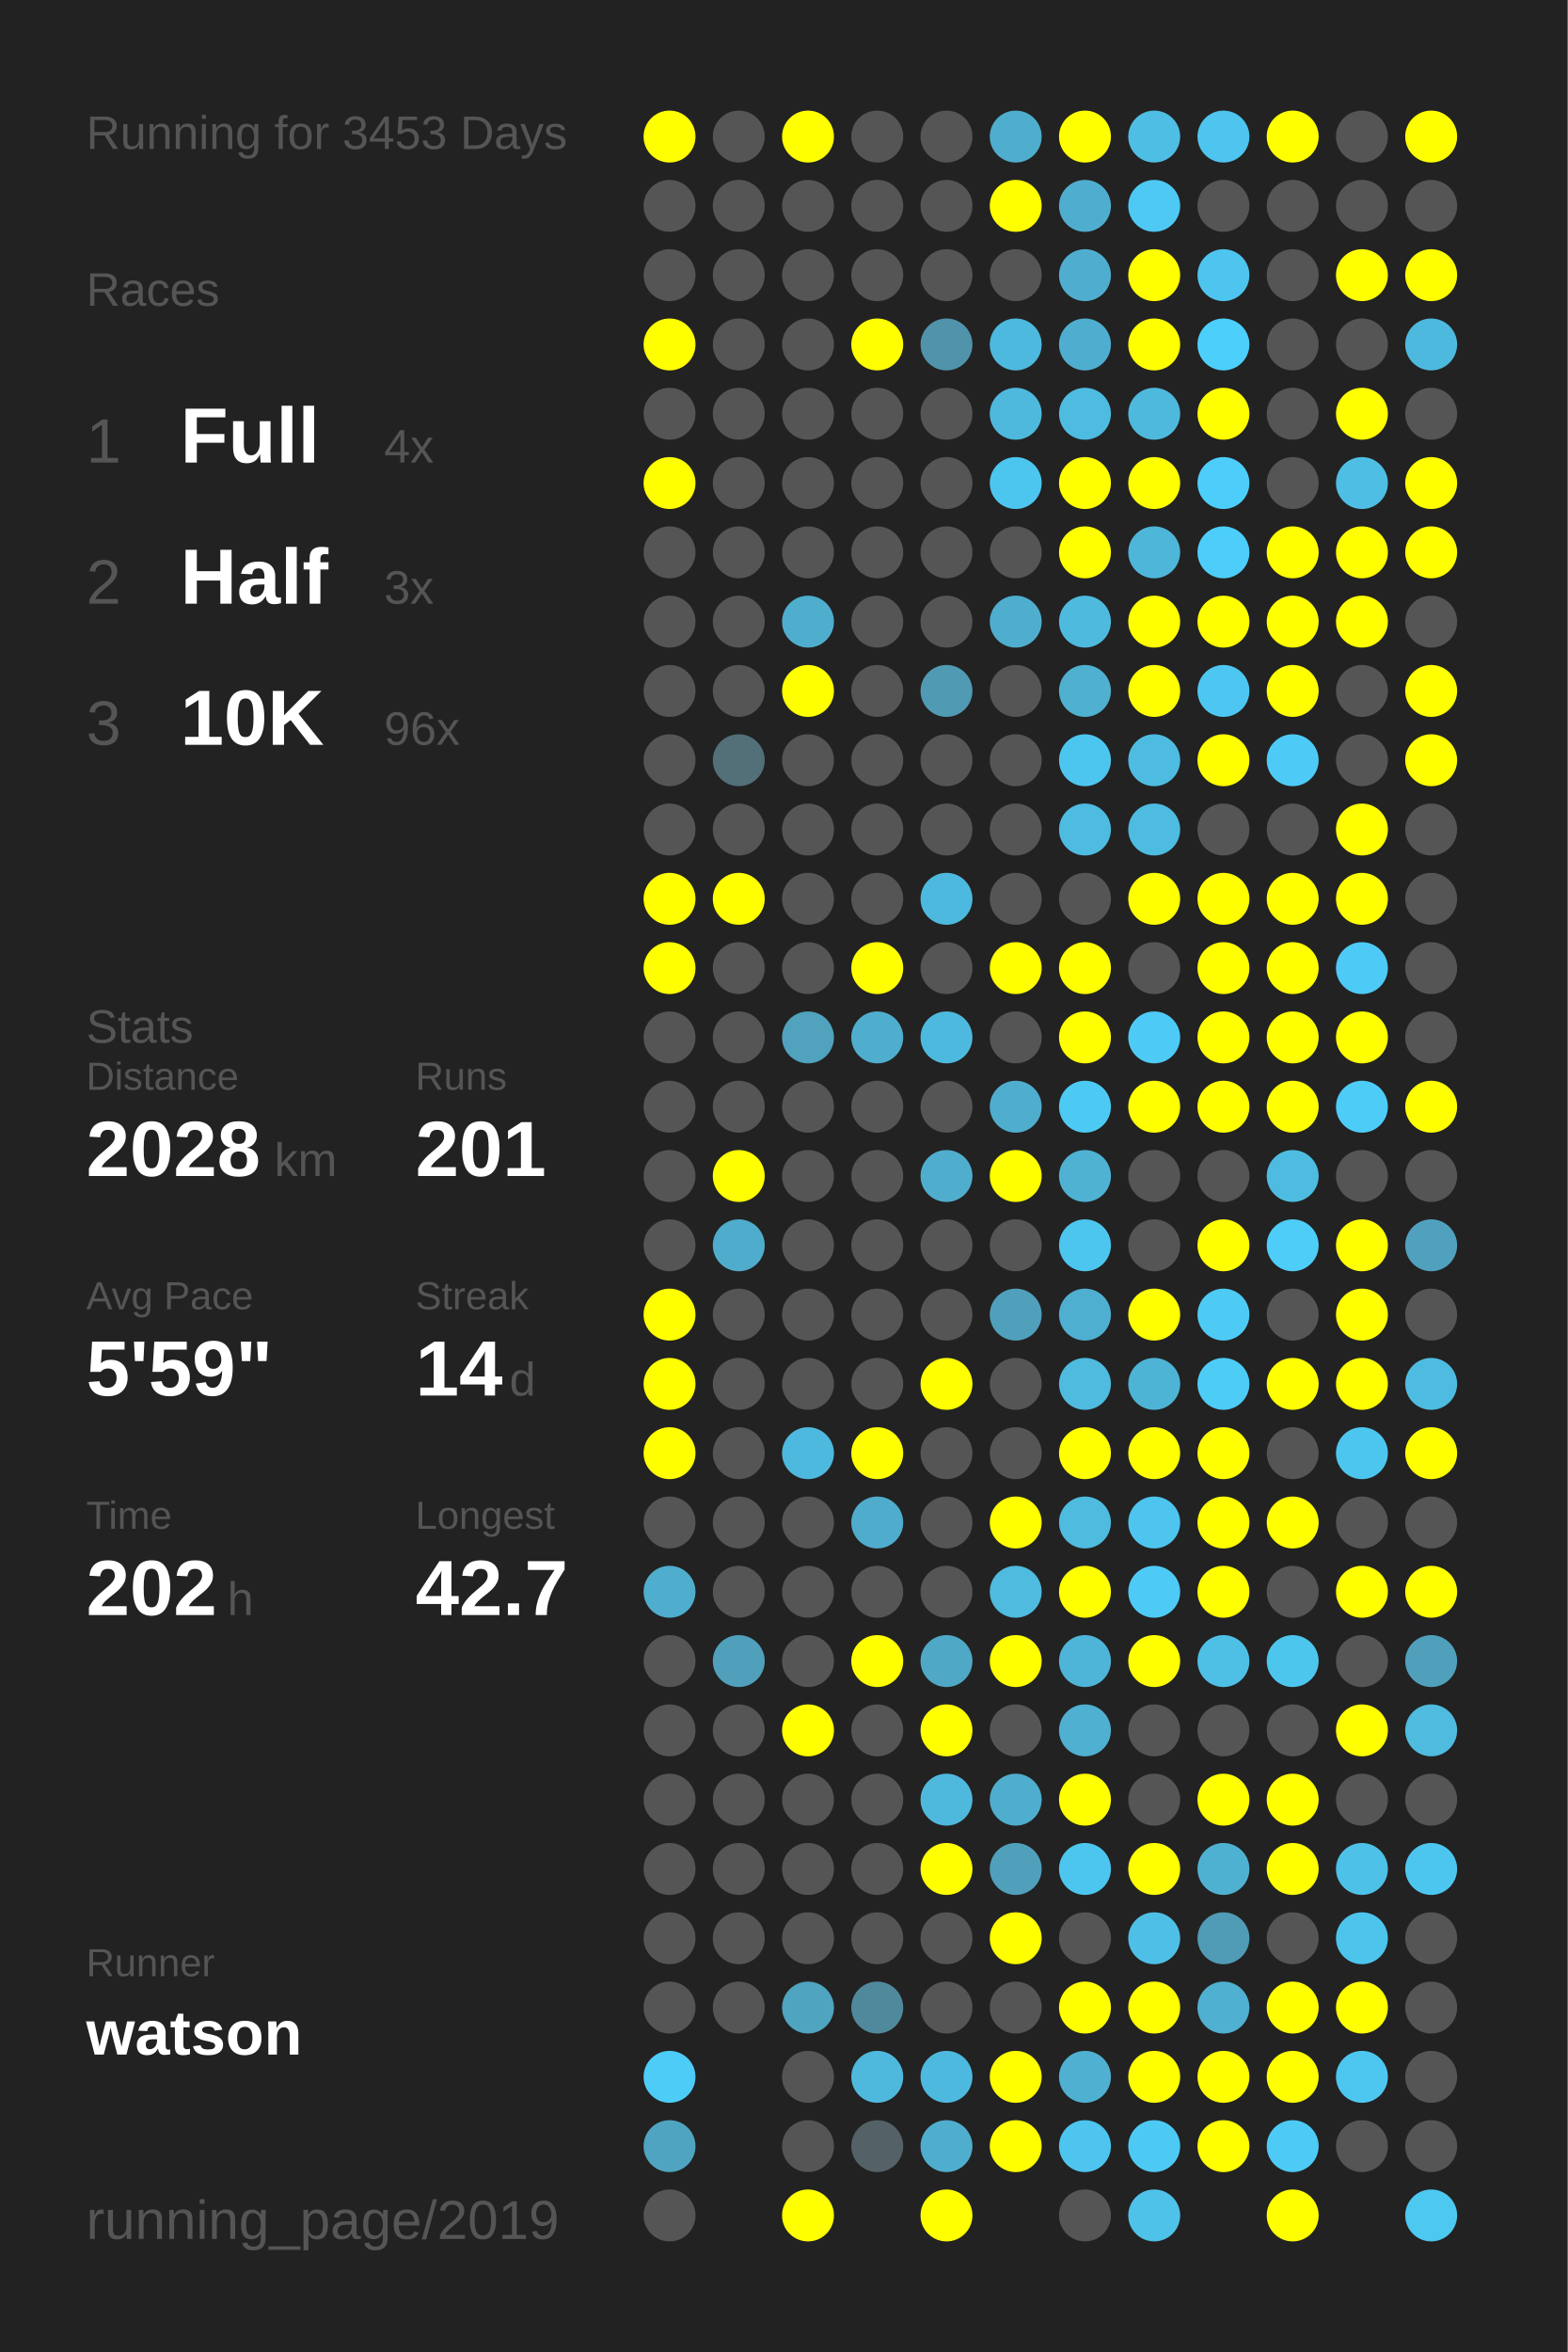
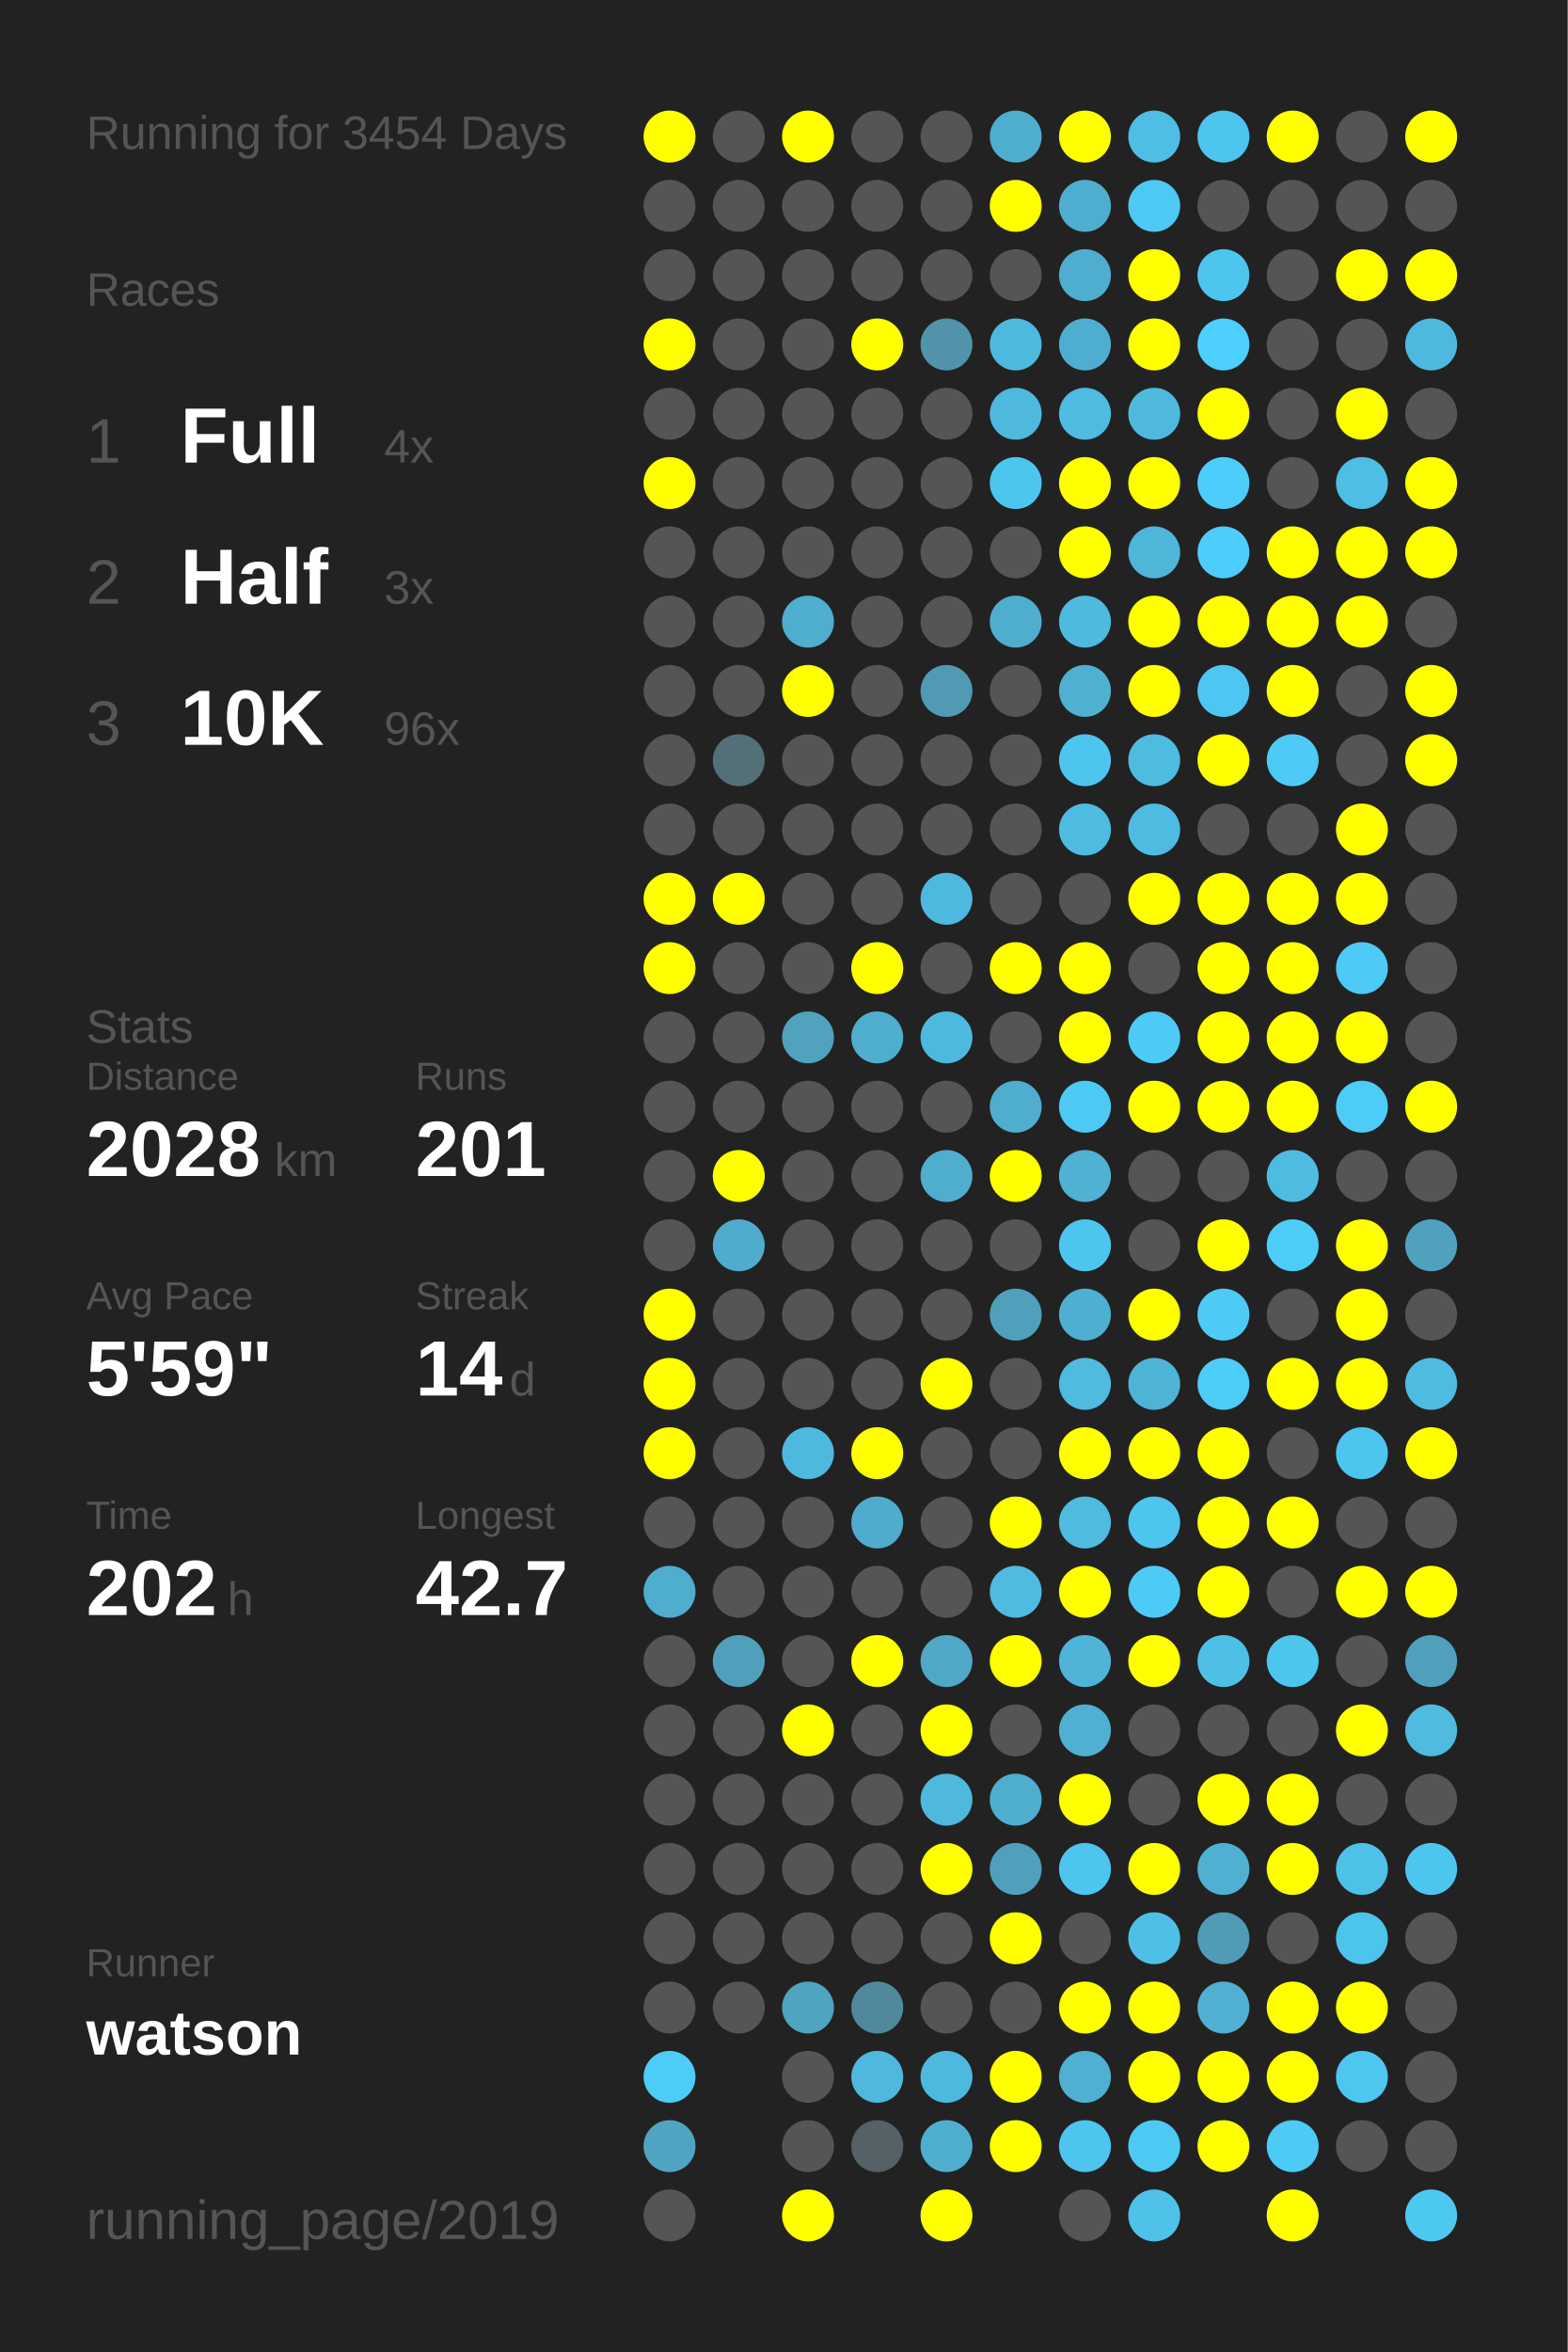
<svg xmlns="http://www.w3.org/2000/svg" baseProfile="full" height="300mm" version="1.1" viewBox="0,0,200,300" width="200mm">
  <defs />
  <rect fill="#222222" height="300" width="200" x="0" y="0" />
-   <text fill="#555555" style="font-size:6px; font-family:Arial;" x="11" y="19">Running for 3453 Days</text>
+   <text fill="#555555" style="font-size:6px; font-family:Arial;" x="11" y="19">Running for 3454 Days</text>
  <text fill="#555555" style="font-size:6px; font-family:Arial;" x="11" y="39">Races</text>
  <text fill="#555555" style="font-size:8px; font-family:Arial;" x="11" y="59">1</text>
  <text fill="#FFFFFF" style="font-size:10px; font-family:Arial; font-weight:bold;" x="23" y="59">Full</text>
  <text fill="#555555" style="font-size:6px; font-family:Arial;" x="49" y="59">4x</text>
  <text fill="#555555" style="font-size:8px; font-family:Arial;" x="11" y="77">2</text>
  <text fill="#FFFFFF" style="font-size:10px; font-family:Arial; font-weight:bold;" x="23" y="77">Half</text>
  <text fill="#555555" style="font-size:6px; font-family:Arial;" x="49" y="77">3x</text>
  <text fill="#555555" style="font-size:8px; font-family:Arial;" x="11" y="95">3</text>
  <text fill="#FFFFFF" style="font-size:10px; font-family:Arial; font-weight:bold;" x="23" y="95">10K</text>
  <text fill="#555555" style="font-size:6px; font-family:Arial;" x="49" y="95">96x</text>
  <text fill="#555555" style="font-size:6px; font-family:Arial;" x="11" y="133">Stats</text>
  <text fill="#555555" style="font-size:5px; font-family:Arial;" x="11" y="139">Distance</text>
  <text fill="#FFFFFF" style="font-size:10px; font-family:Arial; font-weight:bold;" x="11" y="150">2028</text>
  <text fill="#555555" style="font-size:6px; font-family:Arial;" x="35" y="150">km</text>
  <text fill="#555555" style="font-size:5px; font-family:Arial;" x="53" y="139">Runs</text>
  <text fill="#FFFFFF" style="font-size:10px; font-family:Arial; font-weight:bold;" x="53" y="150">201</text>
  <text fill="#555555" style="font-size:5px; font-family:Arial;" x="11" y="167">Avg Pace</text>
  <text fill="#FFFFFF" style="font-size:10px; font-family:Arial; font-weight:bold;" x="11" y="178">5'59"</text>
  <text fill="#555555" style="font-size:5px; font-family:Arial;" x="53" y="167">Streak</text>
  <text fill="#FFFFFF" style="font-size:10px; font-family:Arial; font-weight:bold;" x="53" y="178">14</text>
  <text fill="#555555" style="font-size:6px; font-family:Arial;" x="65" y="178">d</text>
  <text fill="#555555" style="font-size:5px; font-family:Arial;" x="11" y="195">Time</text>
  <text fill="#FFFFFF" style="font-size:10px; font-family:Arial; font-weight:bold;" x="11" y="206">202</text>
  <text fill="#555555" style="font-size:6px; font-family:Arial;" x="29" y="206">h</text>
  <text fill="#555555" style="font-size:5px; font-family:Arial;" x="53" y="195">Longest</text>
  <text fill="#FFFFFF" style="font-size:10px; font-family:Arial; font-weight:bold;" x="53" y="206">42.7</text>
  <text fill="#555555" style="font-size:5px; font-family:Arial;" x="11" y="252.065">Runner</text>
  <text fill="#FFFFFF" style="font-size:8px; font-family:Arial; font-weight:bold;" x="11" y="262.065">watson</text>
  <text fill="#555555" style="font-size:7px; font-family:Arial;" x="11" y="285.581">running_page/2019</text>
  <circle cx="85.417" cy="17.419" fill="#FFFF00" r="3.312" />
  <circle cx="85.417" cy="26.258" fill="#555555" r="3.312" />
  <circle cx="85.417" cy="35.097" fill="#555555" r="3.312" />
  <circle cx="85.417" cy="43.935" fill="#FFFF00" r="3.312" />
  <circle cx="85.417" cy="52.774" fill="#555555" r="3.312" />
  <circle cx="85.417" cy="61.613" fill="#FFFF00" r="3.312" />
  <circle cx="85.417" cy="70.452" fill="#555555" r="3.312" />
  <circle cx="85.417" cy="79.29" fill="#555555" r="3.312" />
  <circle cx="85.417" cy="88.129" fill="#555555" r="3.312" />
  <circle cx="85.417" cy="96.968" fill="#555555" r="3.312" />
  <circle cx="85.417" cy="105.806" fill="#555555" r="3.312" />
  <circle cx="85.417" cy="114.645" fill="#FFFF00" r="3.312" />
  <circle cx="85.417" cy="123.484" fill="#FFFF00" r="3.312" />
  <circle cx="85.417" cy="132.323" fill="#555555" r="3.312" />
  <circle cx="85.417" cy="141.161" fill="#555555" r="3.312" />
  <circle cx="85.417" cy="150" fill="#555555" r="3.312" />
  <circle cx="85.417" cy="158.839" fill="#555555" r="3.312" />
  <circle cx="85.417" cy="167.677" fill="#FFFF00" r="3.312" />
  <circle cx="85.417" cy="176.516" fill="#FFFF00" r="3.312" />
  <circle cx="85.417" cy="185.355" fill="#FFFF00" r="3.312" />
  <circle cx="85.417" cy="194.194" fill="#555555" r="3.312" />
  <circle cx="85.417" cy="203.032" fill="#4fadcd" r="3.312" />
  <circle cx="85.417" cy="211.871" fill="#555555" r="3.312" />
  <circle cx="85.417" cy="220.71" fill="#555555" r="3.312" />
  <circle cx="85.417" cy="229.548" fill="#555555" r="3.312" />
  <circle cx="85.417" cy="238.387" fill="#555555" r="3.312" />
  <circle cx="85.417" cy="247.226" fill="#555555" r="3.312" />
  <circle cx="85.417" cy="256.065" fill="#555555" r="3.312" />
  <circle cx="85.417" cy="264.903" fill="#4dccf8" r="3.312" />
  <circle cx="85.417" cy="273.742" fill="#4fa5c1" r="3.312" />
  <circle cx="85.417" cy="282.581" fill="#555555" r="3.312" />
  <circle cx="94.25" cy="17.419" fill="#555555" r="3.312" />
  <circle cx="94.25" cy="26.258" fill="#555555" r="3.312" />
  <circle cx="94.25" cy="35.097" fill="#555555" r="3.312" />
  <circle cx="94.25" cy="43.935" fill="#555555" r="3.312" />
  <circle cx="94.25" cy="52.774" fill="#555555" r="3.312" />
  <circle cx="94.25" cy="61.613" fill="#555555" r="3.312" />
  <circle cx="94.25" cy="70.452" fill="#555555" r="3.312" />
  <circle cx="94.25" cy="79.29" fill="#555555" r="3.312" />
  <circle cx="94.25" cy="88.129" fill="#555555" r="3.312" />
  <circle cx="94.25" cy="96.968" fill="#536f78" r="3.312" />
  <circle cx="94.25" cy="105.806" fill="#555555" r="3.312" />
  <circle cx="94.25" cy="114.645" fill="#FFFF00" r="3.312" />
  <circle cx="94.25" cy="123.484" fill="#555555" r="3.312" />
  <circle cx="94.25" cy="132.323" fill="#555555" r="3.312" />
  <circle cx="94.25" cy="141.161" fill="#555555" r="3.312" />
  <circle cx="94.25" cy="150" fill="#FFFF00" r="3.312" />
  <circle cx="94.25" cy="158.839" fill="#4faccc" r="3.312" />
  <circle cx="94.25" cy="167.677" fill="#555555" r="3.312" />
  <circle cx="94.25" cy="176.516" fill="#555555" r="3.312" />
  <circle cx="94.25" cy="185.355" fill="#555555" r="3.312" />
  <circle cx="94.25" cy="194.194" fill="#555555" r="3.312" />
  <circle cx="94.25" cy="203.032" fill="#555555" r="3.312" />
  <circle cx="94.25" cy="211.871" fill="#50a0bc" r="3.312" />
  <circle cx="94.25" cy="220.71" fill="#555555" r="3.312" />
  <circle cx="94.25" cy="229.548" fill="#555555" r="3.312" />
  <circle cx="94.25" cy="238.387" fill="#555555" r="3.312" />
  <circle cx="94.25" cy="247.226" fill="#555555" r="3.312" />
  <circle cx="94.25" cy="256.065" fill="#555555" r="3.312" />
  <circle cx="103.083" cy="17.419" fill="#FFFF00" r="3.312" />
  <circle cx="103.083" cy="26.258" fill="#555555" r="3.312" />
  <circle cx="103.083" cy="35.097" fill="#555555" r="3.312" />
  <circle cx="103.083" cy="43.935" fill="#555555" r="3.312" />
  <circle cx="103.083" cy="52.774" fill="#555555" r="3.312" />
  <circle cx="103.083" cy="61.613" fill="#555555" r="3.312" />
  <circle cx="103.083" cy="70.452" fill="#555555" r="3.312" />
  <circle cx="103.083" cy="79.29" fill="#4faece" r="3.312" />
  <circle cx="103.083" cy="88.129" fill="#FFFF00" r="3.312" />
  <circle cx="103.083" cy="96.968" fill="#555555" r="3.312" />
  <circle cx="103.083" cy="105.806" fill="#555555" r="3.312" />
  <circle cx="103.083" cy="114.645" fill="#555555" r="3.312" />
  <circle cx="103.083" cy="123.484" fill="#555555" r="3.312" />
  <circle cx="103.083" cy="132.323" fill="#50a2bd" r="3.312" />
  <circle cx="103.083" cy="141.161" fill="#555555" r="3.312" />
  <circle cx="103.083" cy="150" fill="#555555" r="3.312" />
  <circle cx="103.083" cy="158.839" fill="#555555" r="3.312" />
  <circle cx="103.083" cy="167.677" fill="#555555" r="3.312" />
  <circle cx="103.083" cy="176.516" fill="#555555" r="3.312" />
  <circle cx="103.083" cy="185.355" fill="#4eb9de" r="3.312" />
  <circle cx="103.083" cy="194.194" fill="#555555" r="3.312" />
  <circle cx="103.083" cy="203.032" fill="#555555" r="3.312" />
  <circle cx="103.083" cy="211.871" fill="#555555" r="3.312" />
  <circle cx="103.083" cy="220.71" fill="#FFFF00" r="3.312" />
  <circle cx="103.083" cy="229.548" fill="#555555" r="3.312" />
  <circle cx="103.083" cy="238.387" fill="#555555" r="3.312" />
  <circle cx="103.083" cy="247.226" fill="#555555" r="3.312" />
  <circle cx="103.083" cy="256.065" fill="#4fa4c0" r="3.312" />
  <circle cx="103.083" cy="264.903" fill="#555555" r="3.312" />
  <circle cx="103.083" cy="273.742" fill="#555555" r="3.312" />
  <circle cx="103.083" cy="282.581" fill="#FFFF00" r="3.312" />
  <circle cx="111.917" cy="17.419" fill="#555555" r="3.312" />
  <circle cx="111.917" cy="26.258" fill="#555555" r="3.312" />
  <circle cx="111.917" cy="35.097" fill="#555555" r="3.312" />
  <circle cx="111.917" cy="43.935" fill="#FFFF00" r="3.312" />
  <circle cx="111.917" cy="52.774" fill="#555555" r="3.312" />
  <circle cx="111.917" cy="61.613" fill="#555555" r="3.312" />
  <circle cx="111.917" cy="70.452" fill="#555555" r="3.312" />
  <circle cx="111.917" cy="79.29" fill="#555555" r="3.312" />
  <circle cx="111.917" cy="88.129" fill="#555555" r="3.312" />
  <circle cx="111.917" cy="96.968" fill="#555555" r="3.312" />
  <circle cx="111.917" cy="105.806" fill="#555555" r="3.312" />
  <circle cx="111.917" cy="114.645" fill="#555555" r="3.312" />
  <circle cx="111.917" cy="123.484" fill="#FFFF00" r="3.312" />
  <circle cx="111.917" cy="132.323" fill="#4faece" r="3.312" />
  <circle cx="111.917" cy="141.161" fill="#555555" r="3.312" />
  <circle cx="111.917" cy="150" fill="#555555" r="3.312" />
  <circle cx="111.917" cy="158.839" fill="#555555" r="3.312" />
  <circle cx="111.917" cy="167.677" fill="#555555" r="3.312" />
  <circle cx="111.917" cy="176.516" fill="#555555" r="3.312" />
  <circle cx="111.917" cy="185.355" fill="#FFFF00" r="3.312" />
  <circle cx="111.917" cy="194.194" fill="#4faccc" r="3.312" />
  <circle cx="111.917" cy="203.032" fill="#555555" r="3.312" />
  <circle cx="111.917" cy="211.871" fill="#FFFF00" r="3.312" />
  <circle cx="111.917" cy="220.71" fill="#555555" r="3.312" />
  <circle cx="111.917" cy="229.548" fill="#555555" r="3.312" />
  <circle cx="111.917" cy="238.387" fill="#555555" r="3.312" />
  <circle cx="111.917" cy="247.226" fill="#555555" r="3.312" />
  <circle cx="111.917" cy="256.065" fill="#51899c" r="3.312" />
  <circle cx="111.917" cy="264.903" fill="#4eb9dd" r="3.312" />
  <circle cx="111.917" cy="273.742" fill="#546166" r="3.312" />
  <circle cx="120.75" cy="17.419" fill="#555555" r="3.312" />
  <circle cx="120.75" cy="26.258" fill="#555555" r="3.312" />
  <circle cx="120.75" cy="35.097" fill="#555555" r="3.312" />
  <circle cx="120.75" cy="43.935" fill="#5093aa" r="3.312" />
  <circle cx="120.75" cy="52.774" fill="#555555" r="3.312" />
  <circle cx="120.75" cy="61.613" fill="#555555" r="3.312" />
  <circle cx="120.75" cy="70.452" fill="#555555" r="3.312" />
  <circle cx="120.75" cy="79.29" fill="#555555" r="3.312" />
  <circle cx="120.75" cy="88.129" fill="#509ab3" r="3.312" />
  <circle cx="120.75" cy="96.968" fill="#555555" r="3.312" />
  <circle cx="120.75" cy="105.806" fill="#555555" r="3.312" />
  <circle cx="120.75" cy="114.645" fill="#4eb9de" r="3.312" />
  <circle cx="120.75" cy="123.484" fill="#555555" r="3.312" />
  <circle cx="120.75" cy="132.323" fill="#4eb9de" r="3.312" />
  <circle cx="120.75" cy="141.161" fill="#555555" r="3.312" />
  <circle cx="120.75" cy="150" fill="#4fadcd" r="3.312" />
  <circle cx="120.75" cy="158.839" fill="#555555" r="3.312" />
  <circle cx="120.75" cy="167.677" fill="#555555" r="3.312" />
  <circle cx="120.75" cy="176.516" fill="#FFFF00" r="3.312" />
  <circle cx="120.75" cy="185.355" fill="#555555" r="3.312" />
  <circle cx="120.75" cy="194.194" fill="#555555" r="3.312" />
  <circle cx="120.75" cy="203.032" fill="#555555" r="3.312" />
  <circle cx="120.75" cy="211.871" fill="#4fa8c6" r="3.312" />
  <circle cx="120.75" cy="220.71" fill="#FFFF00" r="3.312" />
  <circle cx="120.75" cy="229.548" fill="#4eb9dd" r="3.312" />
  <circle cx="120.75" cy="238.387" fill="#FFFF00" r="3.312" />
  <circle cx="120.75" cy="247.226" fill="#555555" r="3.312" />
  <circle cx="120.75" cy="256.065" fill="#555555" r="3.312" />
  <circle cx="120.75" cy="264.903" fill="#4eb9de" r="3.312" />
  <circle cx="120.75" cy="273.742" fill="#4faece" r="3.312" />
  <circle cx="120.75" cy="282.581" fill="#FFFF00" r="3.312" />
  <circle cx="129.583" cy="17.419" fill="#4fadcd" r="3.312" />
  <circle cx="129.583" cy="26.258" fill="#FFFF00" r="3.312" />
  <circle cx="129.583" cy="35.097" fill="#555555" r="3.312" />
  <circle cx="129.583" cy="43.935" fill="#4eb9de" r="3.312" />
  <circle cx="129.583" cy="52.774" fill="#4eb9dd" r="3.312" />
  <circle cx="129.583" cy="61.613" fill="#4dc6ef" r="3.312" />
  <circle cx="129.583" cy="70.452" fill="#555555" r="3.312" />
  <circle cx="129.583" cy="79.29" fill="#4faece" r="3.312" />
  <circle cx="129.583" cy="88.129" fill="#555555" r="3.312" />
  <circle cx="129.583" cy="96.968" fill="#555555" r="3.312" />
  <circle cx="129.583" cy="105.806" fill="#555555" r="3.312" />
  <circle cx="129.583" cy="114.645" fill="#555555" r="3.312" />
  <circle cx="129.583" cy="123.484" fill="#FFFF00" r="3.312" />
  <circle cx="129.583" cy="132.323" fill="#555555" r="3.312" />
  <circle cx="129.583" cy="141.161" fill="#4fadcd" r="3.312" />
  <circle cx="129.583" cy="150" fill="#FFFF00" r="3.312" />
  <circle cx="129.583" cy="158.839" fill="#555555" r="3.312" />
  <circle cx="129.583" cy="167.677" fill="#50a0bc" r="3.312" />
  <circle cx="129.583" cy="176.516" fill="#555555" r="3.312" />
  <circle cx="129.583" cy="185.355" fill="#555555" r="3.312" />
  <circle cx="129.583" cy="194.194" fill="#FFFF00" r="3.312" />
  <circle cx="129.583" cy="203.032" fill="#4ebbdf" r="3.312" />
  <circle cx="129.583" cy="211.871" fill="#FFFF00" r="3.312" />
  <circle cx="129.583" cy="220.71" fill="#555555" r="3.312" />
  <circle cx="129.583" cy="229.548" fill="#4faece" r="3.312" />
  <circle cx="129.583" cy="238.387" fill="#50a0bc" r="3.312" />
  <circle cx="129.583" cy="247.226" fill="#FFFF00" r="3.312" />
  <circle cx="129.583" cy="256.065" fill="#555555" r="3.312" />
  <circle cx="129.583" cy="264.903" fill="#FFFF00" r="3.312" />
  <circle cx="129.583" cy="273.742" fill="#FFFF00" r="3.312" />
  <circle cx="138.417" cy="17.419" fill="#FFFF00" r="3.312" />
  <circle cx="138.417" cy="26.258" fill="#4faecf" r="3.312" />
  <circle cx="138.417" cy="35.097" fill="#4faecf" r="3.312" />
  <circle cx="138.417" cy="43.935" fill="#4faecf" r="3.312" />
  <circle cx="138.417" cy="52.774" fill="#4ebbe0" r="3.312" />
  <circle cx="138.417" cy="61.613" fill="#FFFF00" r="3.312" />
  <circle cx="138.417" cy="70.452" fill="#FFFF00" r="3.312" />
  <circle cx="138.417" cy="79.29" fill="#4ebade" r="3.312" />
  <circle cx="138.417" cy="88.129" fill="#4fb0d0" r="3.312" />
  <circle cx="138.417" cy="96.968" fill="#4dc6ef" r="3.312" />
  <circle cx="138.417" cy="105.806" fill="#4ebbe0" r="3.312" />
  <circle cx="138.417" cy="114.645" fill="#555555" r="3.312" />
  <circle cx="138.417" cy="123.484" fill="#FFFF00" r="3.312" />
  <circle cx="138.417" cy="132.323" fill="#FFFF00" r="3.312" />
  <circle cx="138.417" cy="141.161" fill="#4dcaf4" r="3.312" />
  <circle cx="138.417" cy="150" fill="#4fb2d3" r="3.312" />
  <circle cx="138.417" cy="158.839" fill="#4dc6ef" r="3.312" />
  <circle cx="138.417" cy="167.677" fill="#4fafd0" r="3.312" />
  <circle cx="138.417" cy="176.516" fill="#4ebbdf" r="3.312" />
  <circle cx="138.417" cy="185.355" fill="#FFFF00" r="3.312" />
  <circle cx="138.417" cy="194.194" fill="#4ebbdf" r="3.312" />
  <circle cx="138.417" cy="203.032" fill="#FFFF00" r="3.312" />
  <circle cx="138.417" cy="211.871" fill="#4eb5d8" r="3.312" />
  <circle cx="138.417" cy="220.71" fill="#4fb0d1" r="3.312" />
  <circle cx="138.417" cy="229.548" fill="#FFFF00" r="3.312" />
  <circle cx="138.417" cy="238.387" fill="#4dc6ef" r="3.312" />
  <circle cx="138.417" cy="247.226" fill="#555555" r="3.312" />
  <circle cx="138.417" cy="256.065" fill="#FFFF00" r="3.312" />
  <circle cx="138.417" cy="264.903" fill="#4fb0d1" r="3.312" />
  <circle cx="138.417" cy="273.742" fill="#4dc5ee" r="3.312" />
  <circle cx="138.417" cy="282.581" fill="#555555" r="3.312" />
  <circle cx="147.25" cy="17.419" fill="#4ebee4" r="3.312" />
  <circle cx="147.25" cy="26.258" fill="#4dc9f3" r="3.312" />
  <circle cx="147.25" cy="35.097" fill="#FFFF00" r="3.312" />
  <circle cx="147.25" cy="43.935" fill="#FFFF00" r="3.312" />
  <circle cx="147.25" cy="52.774" fill="#4eb9dd" r="3.312" />
  <circle cx="147.25" cy="61.613" fill="#FFFF00" r="3.312" />
  <circle cx="147.25" cy="70.452" fill="#4eb6d9" r="3.312" />
  <circle cx="147.25" cy="79.29" fill="#FFFF00" r="3.312" />
  <circle cx="147.25" cy="88.129" fill="#FFFF00" r="3.312" />
  <circle cx="147.25" cy="96.968" fill="#4ebce1" r="3.312" />
  <circle cx="147.25" cy="105.806" fill="#4ebce1" r="3.312" />
  <circle cx="147.25" cy="114.645" fill="#FFFF00" r="3.312" />
  <circle cx="147.25" cy="123.484" fill="#555555" r="3.312" />
  <circle cx="147.25" cy="132.323" fill="#4dcaf5" r="3.312" />
  <circle cx="147.25" cy="141.161" fill="#FFFF00" r="3.312" />
  <circle cx="147.25" cy="150" fill="#555555" r="3.312" />
  <circle cx="147.25" cy="158.839" fill="#555555" r="3.312" />
  <circle cx="147.25" cy="167.677" fill="#FFFF00" r="3.312" />
  <circle cx="147.25" cy="176.516" fill="#4eb4d6" r="3.312" />
  <circle cx="147.25" cy="185.355" fill="#FFFF00" r="3.312" />
  <circle cx="147.25" cy="194.194" fill="#4dc5ee" r="3.312" />
  <circle cx="147.25" cy="203.032" fill="#4dcbf6" r="3.312" />
  <circle cx="147.25" cy="211.871" fill="#FFFF00" r="3.312" />
  <circle cx="147.25" cy="220.71" fill="#555555" r="3.312" />
  <circle cx="147.25" cy="229.548" fill="#555555" r="3.312" />
  <circle cx="147.25" cy="238.387" fill="#FFFF00" r="3.312" />
  <circle cx="147.25" cy="247.226" fill="#4ec0e7" r="3.312" />
  <circle cx="147.25" cy="256.065" fill="#FFFF00" r="3.312" />
  <circle cx="147.25" cy="264.903" fill="#FFFF00" r="3.312" />
  <circle cx="147.25" cy="273.742" fill="#4dcaf4" r="3.312" />
  <circle cx="147.25" cy="282.581" fill="#4ec2e9" r="3.312" />
  <circle cx="156.083" cy="17.419" fill="#4dc5ee" r="3.312" />
  <circle cx="156.083" cy="26.258" fill="#555555" r="3.312" />
  <circle cx="156.083" cy="35.097" fill="#4dc5ee" r="3.312" />
  <circle cx="156.083" cy="43.935" fill="#4dcffb" r="3.312" />
  <circle cx="156.083" cy="52.774" fill="#FFFF00" r="3.312" />
  <circle cx="156.083" cy="61.613" fill="#4dcefa" r="3.312" />
  <circle cx="156.083" cy="70.452" fill="#4dcefa" r="3.312" />
  <circle cx="156.083" cy="79.29" fill="#FFFF00" r="3.312" />
  <circle cx="156.083" cy="88.129" fill="#4dc7f1" r="3.312" />
  <circle cx="156.083" cy="96.968" fill="#FFFF00" r="3.312" />
  <circle cx="156.083" cy="105.806" fill="#555555" r="3.312" />
  <circle cx="156.083" cy="114.645" fill="#FFFF00" r="3.312" />
  <circle cx="156.083" cy="123.484" fill="#FFFF00" r="3.312" />
  <circle cx="156.083" cy="132.323" fill="#FFFF00" r="3.312" />
  <circle cx="156.083" cy="141.161" fill="#FFFF00" r="3.312" />
  <circle cx="156.083" cy="150" fill="#555555" r="3.312" />
  <circle cx="156.083" cy="158.839" fill="#FFFF00" r="3.312" />
  <circle cx="156.083" cy="167.677" fill="#4dcbf5" r="3.312" />
  <circle cx="156.083" cy="176.516" fill="#4dccf6" r="3.312" />
  <circle cx="156.083" cy="185.355" fill="#FFFF00" r="3.312" />
  <circle cx="156.083" cy="194.194" fill="#FFFF00" r="3.312" />
  <circle cx="156.083" cy="203.032" fill="#FFFF00" r="3.312" />
  <circle cx="156.083" cy="211.871" fill="#4ec0e6" r="3.312" />
  <circle cx="156.083" cy="220.71" fill="#555555" r="3.312" />
  <circle cx="156.083" cy="229.548" fill="#FFFF00" r="3.312" />
  <circle cx="156.083" cy="238.387" fill="#4fb1d2" r="3.312" />
  <circle cx="156.083" cy="247.226" fill="#509bb5" r="3.312" />
  <circle cx="156.083" cy="256.065" fill="#4fb0d1" r="3.312" />
  <circle cx="156.083" cy="264.903" fill="#FFFF00" r="3.312" />
  <circle cx="156.083" cy="273.742" fill="#FFFF00" r="3.312" />
  <circle cx="164.917" cy="17.419" fill="#FFFF00" r="3.312" />
  <circle cx="164.917" cy="26.258" fill="#555555" r="3.312" />
  <circle cx="164.917" cy="35.097" fill="#555555" r="3.312" />
  <circle cx="164.917" cy="43.935" fill="#555555" r="3.312" />
  <circle cx="164.917" cy="52.774" fill="#555555" r="3.312" />
  <circle cx="164.917" cy="61.613" fill="#555555" r="3.312" />
  <circle cx="164.917" cy="70.452" fill="#FFFF00" r="3.312" />
  <circle cx="164.917" cy="79.29" fill="#FFFF00" r="3.312" />
  <circle cx="164.917" cy="88.129" fill="#FFFF00" r="3.312" />
  <circle cx="164.917" cy="96.968" fill="#4dcbf6" r="3.312" />
  <circle cx="164.917" cy="105.806" fill="#555555" r="3.312" />
  <circle cx="164.917" cy="114.645" fill="#FFFF00" r="3.312" />
  <circle cx="164.917" cy="123.484" fill="#FFFF00" r="3.312" />
  <circle cx="164.917" cy="132.323" fill="#FFFF00" r="3.312" />
  <circle cx="164.917" cy="141.161" fill="#FFFF00" r="3.312" />
  <circle cx="164.917" cy="150" fill="#4ebce1" r="3.312" />
  <circle cx="164.917" cy="158.839" fill="#4dcdf8" r="3.312" />
  <circle cx="164.917" cy="167.677" fill="#555555" r="3.312" />
  <circle cx="164.917" cy="176.516" fill="#FFFF00" r="3.312" />
  <circle cx="164.917" cy="185.355" fill="#555555" r="3.312" />
  <circle cx="164.917" cy="194.194" fill="#FFFF00" r="3.312" />
  <circle cx="164.917" cy="203.032" fill="#555555" r="3.312" />
  <circle cx="164.917" cy="211.871" fill="#4dc6ee" r="3.312" />
  <circle cx="164.917" cy="220.71" fill="#555555" r="3.312" />
  <circle cx="164.917" cy="229.548" fill="#FFFF00" r="3.312" />
  <circle cx="164.917" cy="238.387" fill="#FFFF00" r="3.312" />
  <circle cx="164.917" cy="247.226" fill="#555555" r="3.312" />
  <circle cx="164.917" cy="256.065" fill="#FFFF00" r="3.312" />
  <circle cx="164.917" cy="264.903" fill="#FFFF00" r="3.312" />
  <circle cx="164.917" cy="273.742" fill="#4dcbf6" r="3.312" />
  <circle cx="164.917" cy="282.581" fill="#FFFF00" r="3.312" />
  <circle cx="173.75" cy="17.419" fill="#555555" r="3.312" />
  <circle cx="173.75" cy="26.258" fill="#555555" r="3.312" />
  <circle cx="173.75" cy="35.097" fill="#FFFF00" r="3.312" />
  <circle cx="173.75" cy="43.935" fill="#555555" r="3.312" />
  <circle cx="173.75" cy="52.774" fill="#FFFF00" r="3.312" />
  <circle cx="173.75" cy="61.613" fill="#4ebee4" r="3.312" />
  <circle cx="173.75" cy="70.452" fill="#FFFF00" r="3.312" />
  <circle cx="173.75" cy="79.29" fill="#FFFF00" r="3.312" />
  <circle cx="173.75" cy="88.129" fill="#555555" r="3.312" />
  <circle cx="173.75" cy="96.968" fill="#555555" r="3.312" />
  <circle cx="173.75" cy="105.806" fill="#FFFF00" r="3.312" />
  <circle cx="173.75" cy="114.645" fill="#FFFF00" r="3.312" />
  <circle cx="173.75" cy="123.484" fill="#4dcaf5" r="3.312" />
  <circle cx="173.75" cy="132.323" fill="#FFFF00" r="3.312" />
  <circle cx="173.75" cy="141.161" fill="#4dccf7" r="3.312" />
  <circle cx="173.75" cy="150" fill="#555555" r="3.312" />
  <circle cx="173.75" cy="158.839" fill="#FFFF00" r="3.312" />
  <circle cx="173.75" cy="167.677" fill="#FFFF00" r="3.312" />
  <circle cx="173.75" cy="176.516" fill="#FFFF00" r="3.312" />
  <circle cx="173.75" cy="185.355" fill="#4dc6ef" r="3.312" />
  <circle cx="173.75" cy="194.194" fill="#555555" r="3.312" />
  <circle cx="173.75" cy="203.032" fill="#FFFF00" r="3.312" />
  <circle cx="173.75" cy="211.871" fill="#555555" r="3.312" />
  <circle cx="173.75" cy="220.71" fill="#FFFF00" r="3.312" />
  <circle cx="173.75" cy="229.548" fill="#555555" r="3.312" />
  <circle cx="173.75" cy="238.387" fill="#4ec1e8" r="3.312" />
  <circle cx="173.75" cy="247.226" fill="#4dc4ec" r="3.312" />
  <circle cx="173.75" cy="256.065" fill="#FFFF00" r="3.312" />
  <circle cx="173.75" cy="264.903" fill="#4dc7f0" r="3.312" />
  <circle cx="173.75" cy="273.742" fill="#555555" r="3.312" />
  <circle cx="182.583" cy="17.419" fill="#FFFF00" r="3.312" />
  <circle cx="182.583" cy="26.258" fill="#555555" r="3.312" />
  <circle cx="182.583" cy="35.097" fill="#FFFF00" r="3.312" />
  <circle cx="182.583" cy="43.935" fill="#4eb9de" r="3.312" />
  <circle cx="182.583" cy="52.774" fill="#555555" r="3.312" />
  <circle cx="182.583" cy="61.613" fill="#FFFF00" r="3.312" />
  <circle cx="182.583" cy="70.452" fill="#FFFF00" r="3.312" />
  <circle cx="182.583" cy="79.29" fill="#555555" r="3.312" />
  <circle cx="182.583" cy="88.129" fill="#FFFF00" r="3.312" />
  <circle cx="182.583" cy="96.968" fill="#FFFF00" r="3.312" />
  <circle cx="182.583" cy="105.806" fill="#555555" r="3.312" />
  <circle cx="182.583" cy="114.645" fill="#555555" r="3.312" />
  <circle cx="182.583" cy="123.484" fill="#555555" r="3.312" />
  <circle cx="182.583" cy="132.323" fill="#555555" r="3.312" />
  <circle cx="182.583" cy="141.161" fill="#FFFF00" r="3.312" />
  <circle cx="182.583" cy="150" fill="#555555" r="3.312" />
  <circle cx="182.583" cy="158.839" fill="#50a1bd" r="3.312" />
  <circle cx="182.583" cy="167.677" fill="#555555" r="3.312" />
  <circle cx="182.583" cy="176.516" fill="#4ebce1" r="3.312" />
  <circle cx="182.583" cy="185.355" fill="#FFFF00" r="3.312" />
  <circle cx="182.583" cy="194.194" fill="#555555" r="3.312" />
  <circle cx="182.583" cy="203.032" fill="#FFFF00" r="3.312" />
  <circle cx="182.583" cy="211.871" fill="#50a0bc" r="3.312" />
  <circle cx="182.583" cy="220.71" fill="#4ebbdf" r="3.312" />
  <circle cx="182.583" cy="229.548" fill="#555555" r="3.312" />
  <circle cx="182.583" cy="238.387" fill="#4dc6ef" r="3.312" />
  <circle cx="182.583" cy="247.226" fill="#555555" r="3.312" />
  <circle cx="182.583" cy="256.065" fill="#555555" r="3.312" />
  <circle cx="182.583" cy="264.903" fill="#555555" r="3.312" />
  <circle cx="182.583" cy="273.742" fill="#555555" r="3.312" />
  <circle cx="182.583" cy="282.581" fill="#4dc8f1" r="3.312" />
</svg>
